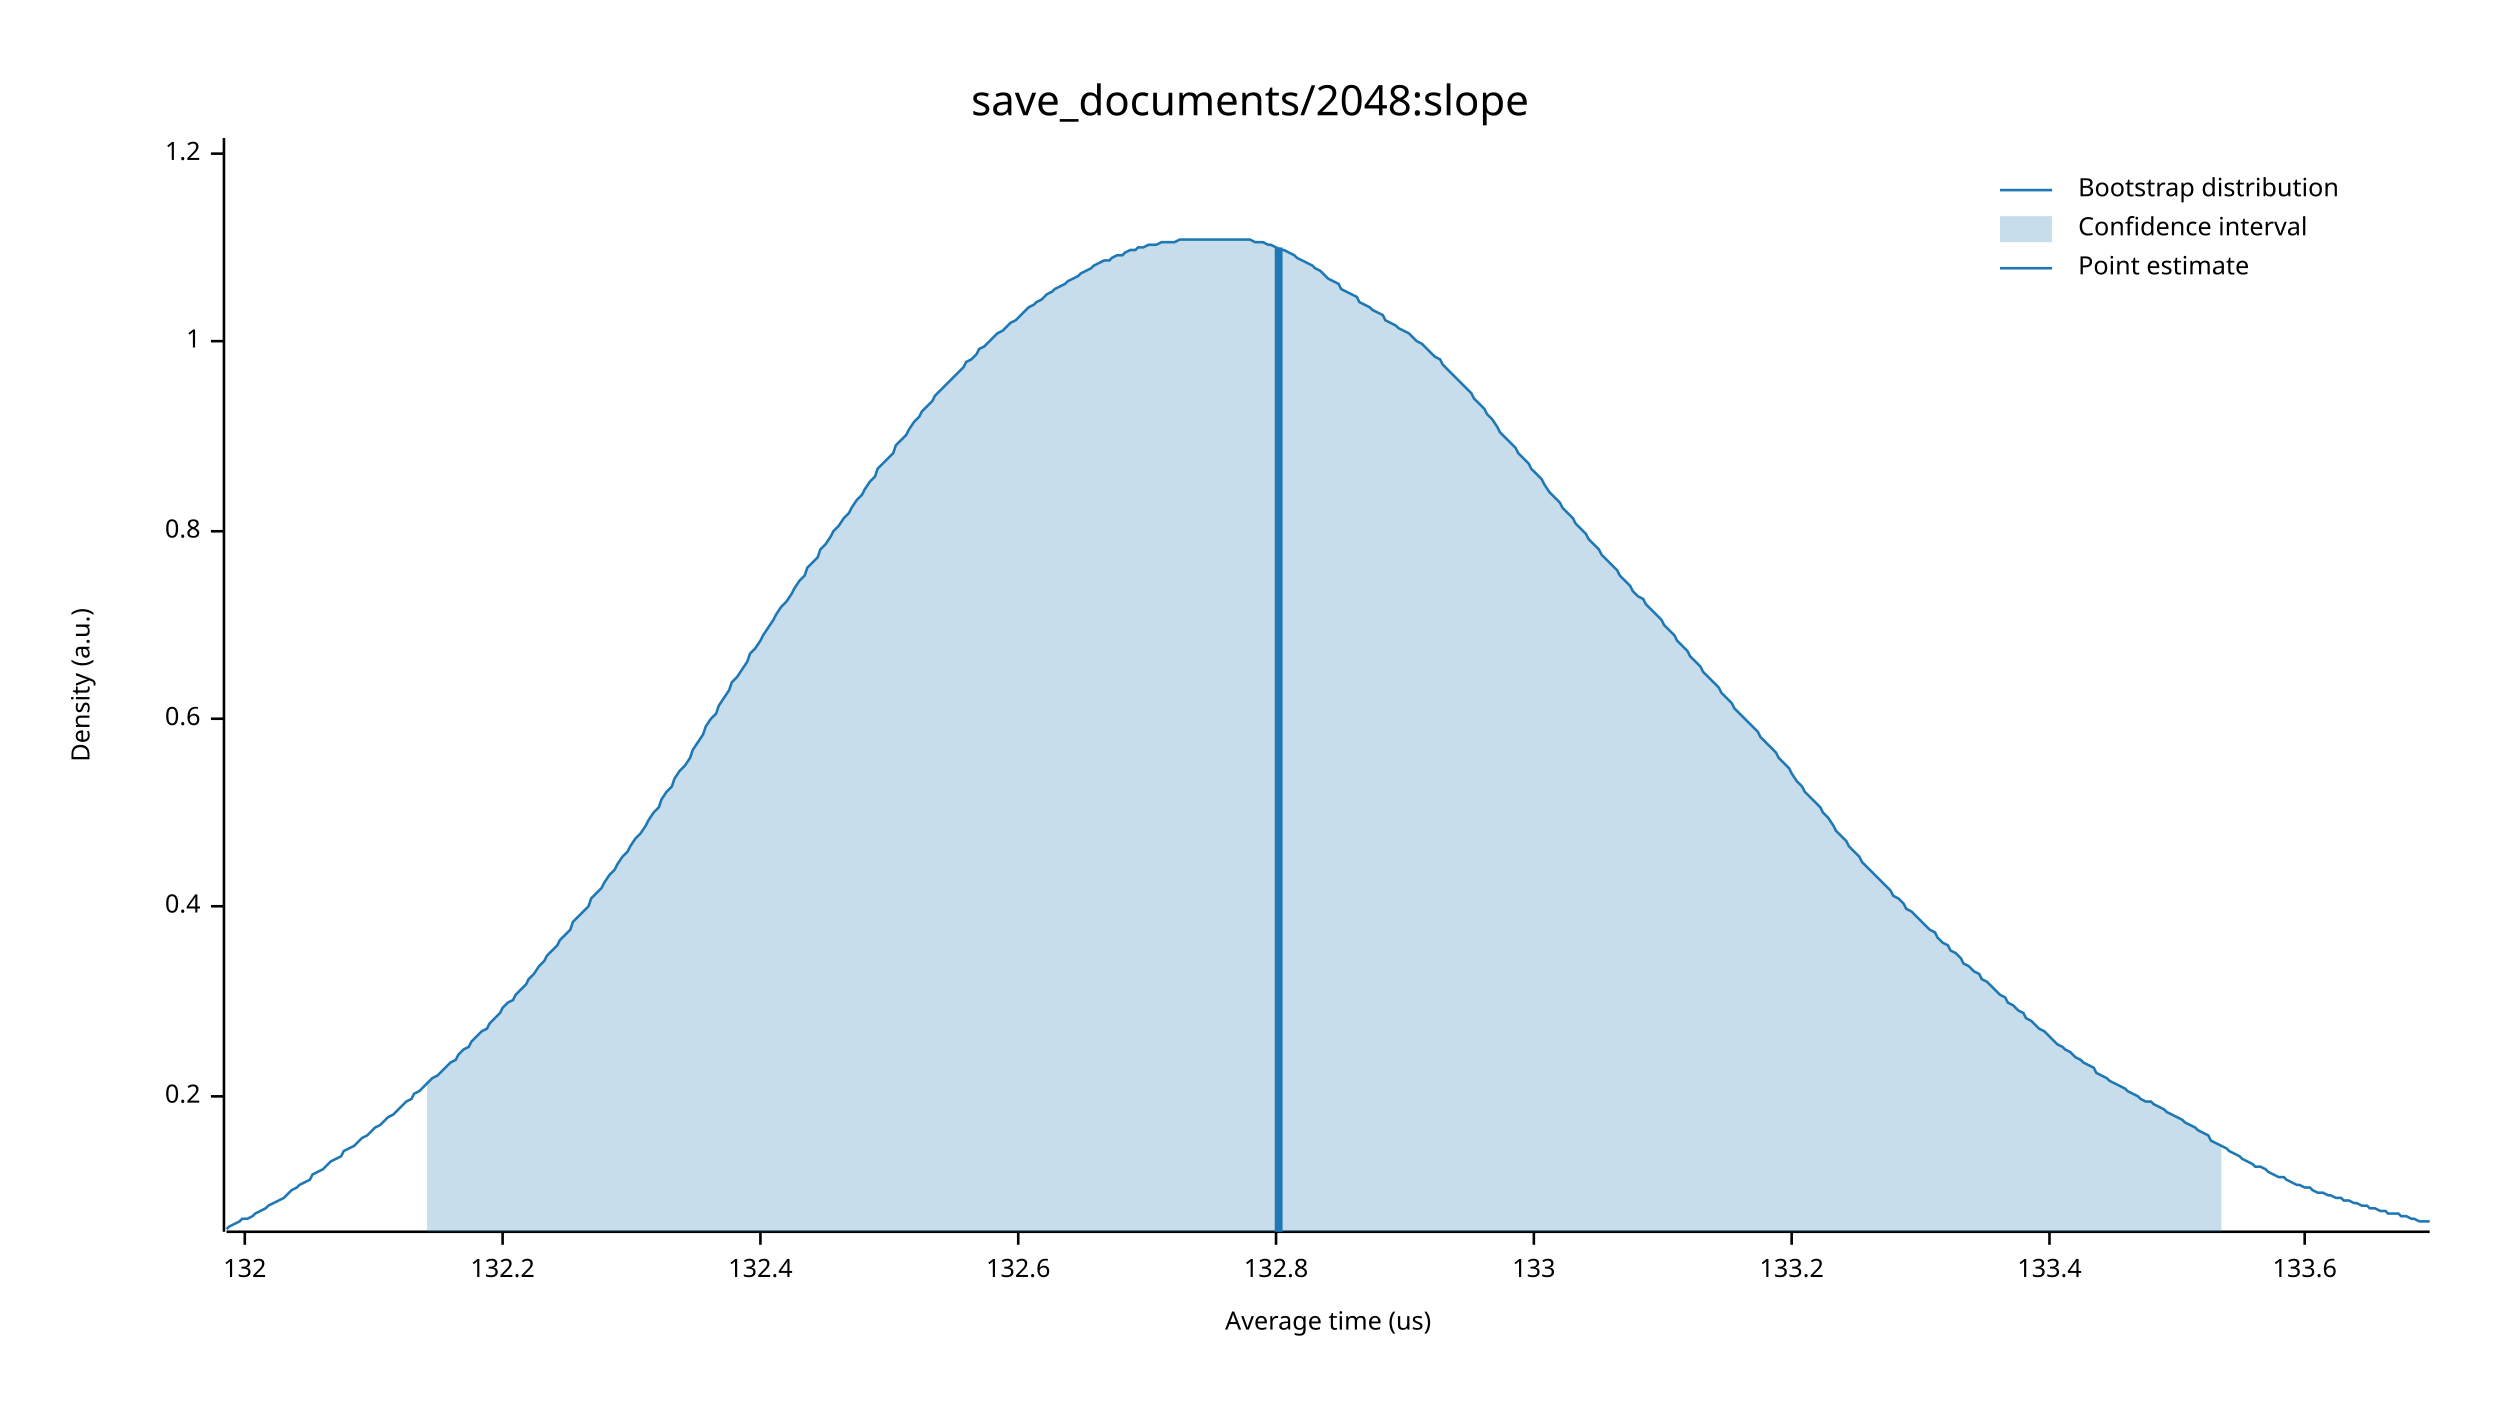
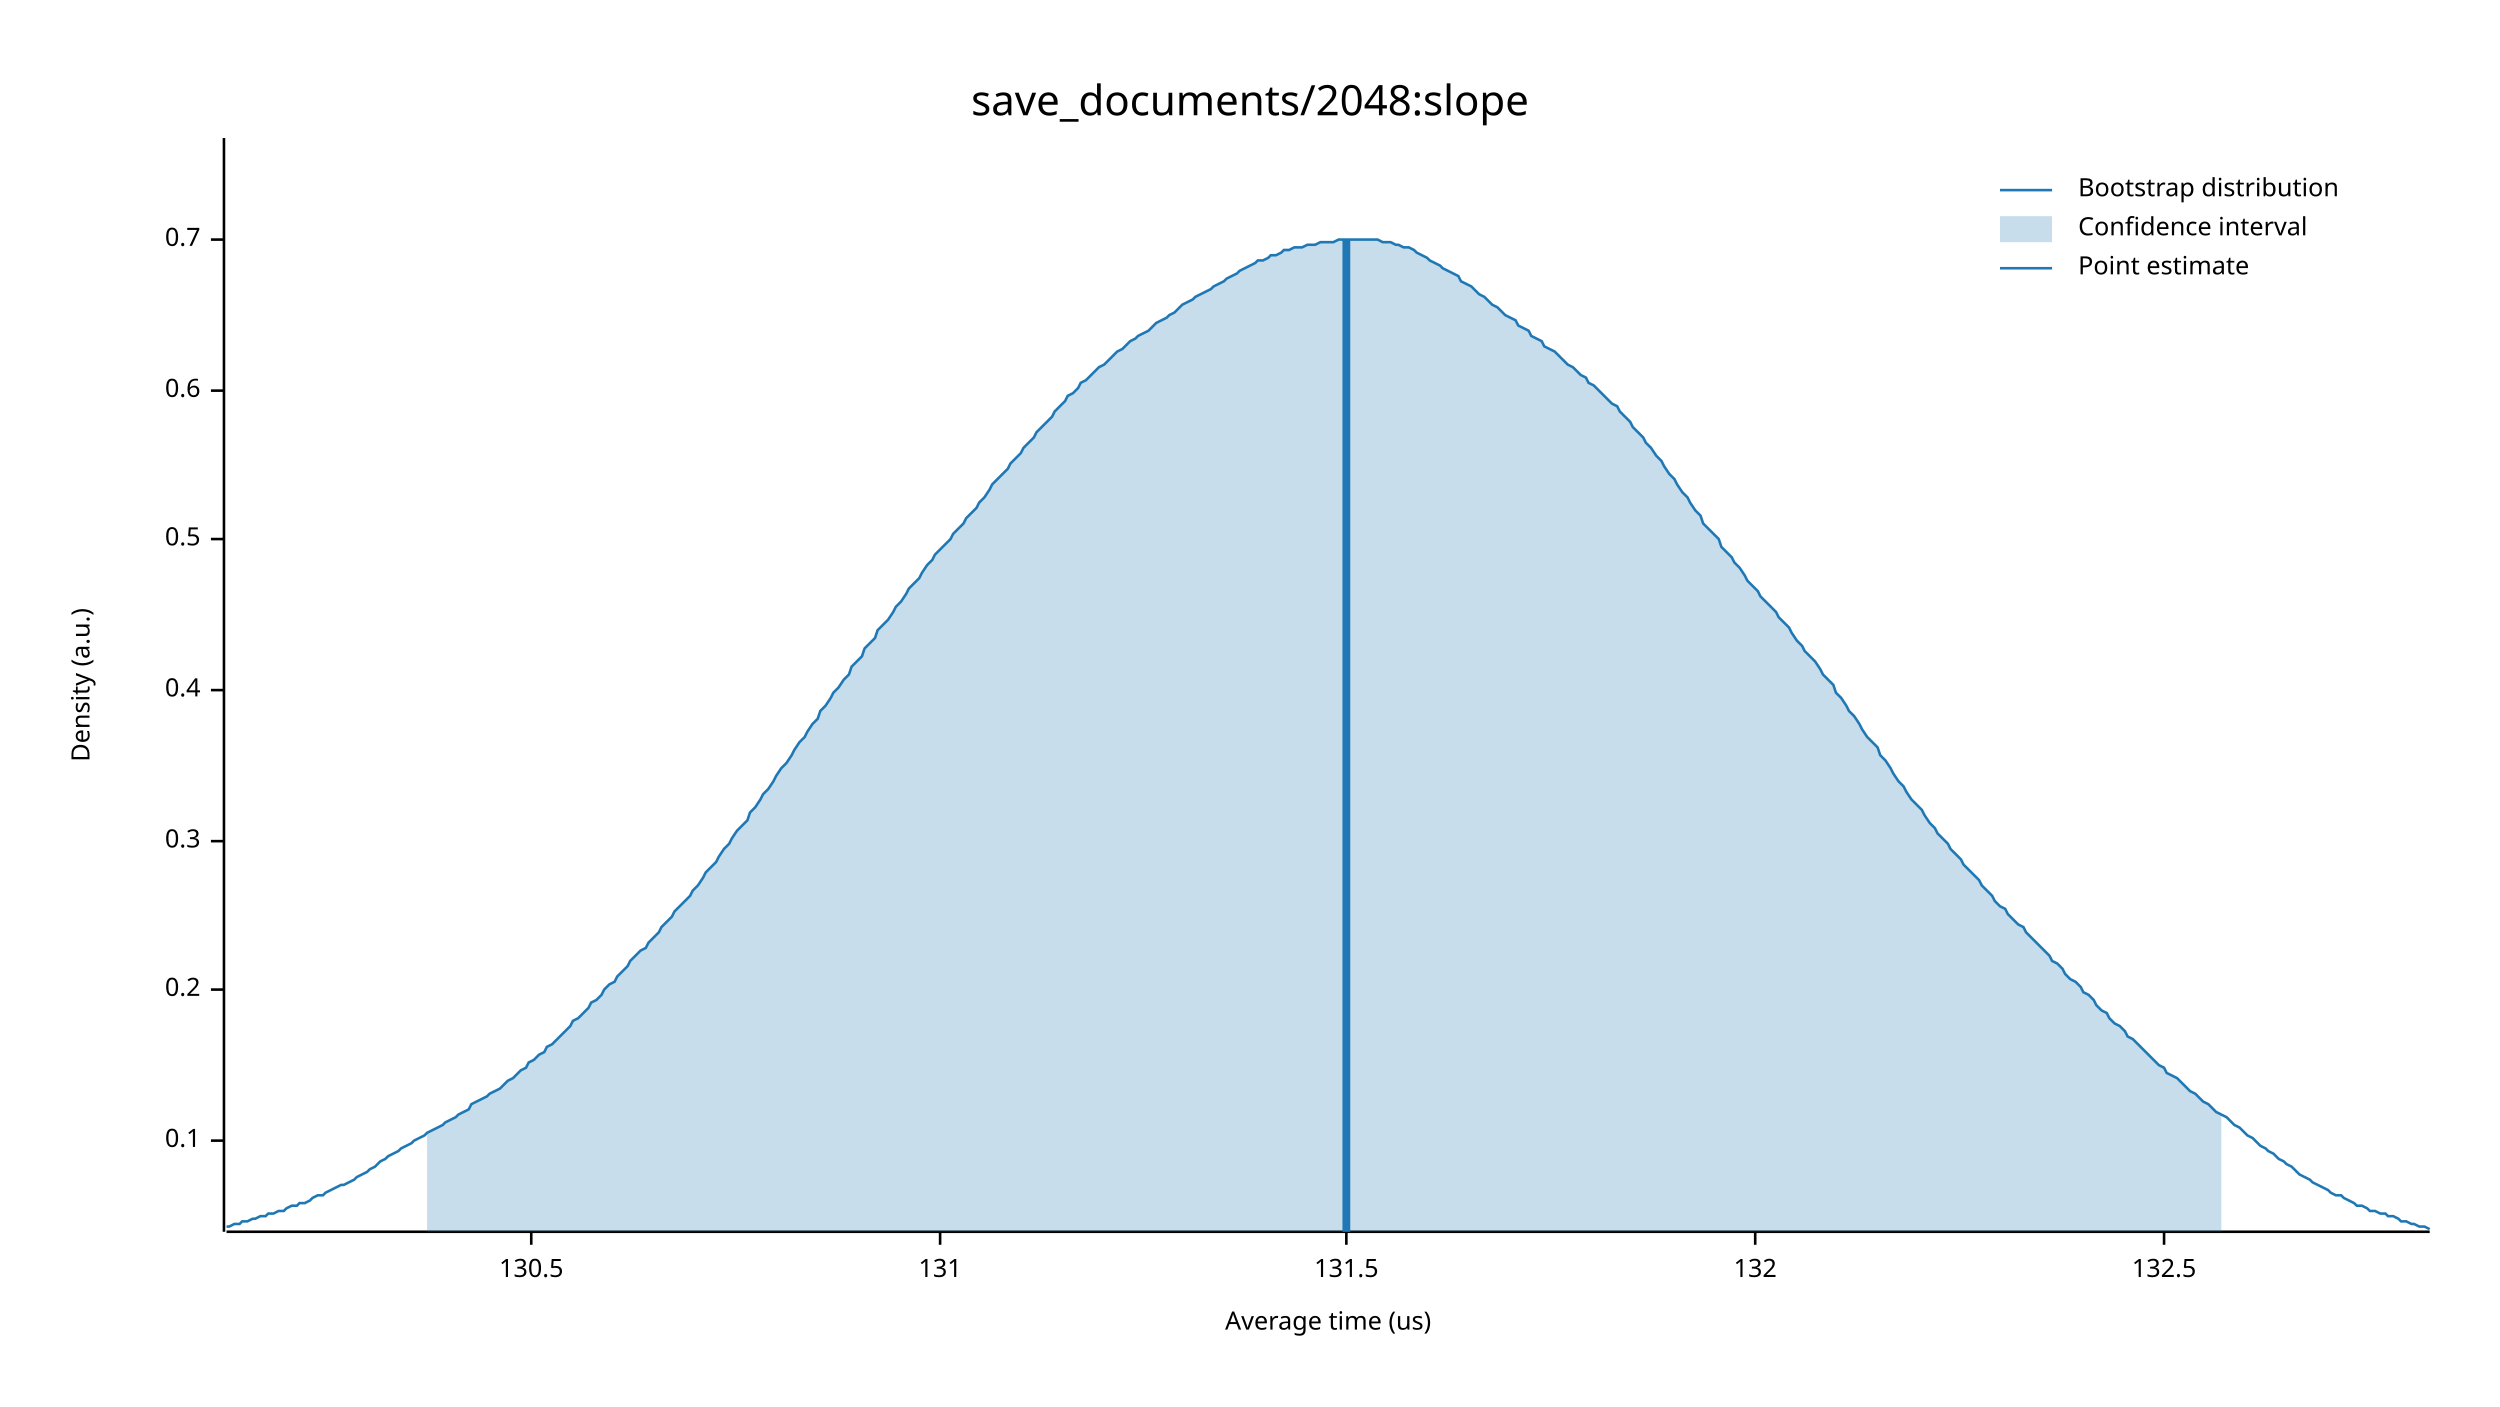
<svg xmlns="http://www.w3.org/2000/svg" width="960" height="540" viewBox="0 0 960 540">
  <text x="480" y="32" dy="0.76em" text-anchor="middle" font-family="sans-serif" font-size="16.129" opacity="1" fill="#000000">
save_documents/2048:slope
</text>
  <text x="27" y="263" dy="0.76em" text-anchor="middle" font-family="sans-serif" font-size="9.677" opacity="1" fill="#000000" transform="rotate(270, 27, 263)">
Density (a.u.)
</text>
  <text x="510" y="513" dy="-0.5ex" text-anchor="middle" font-family="sans-serif" font-size="9.677" opacity="1" fill="#000000">
Average time (us)
</text>
  <polyline fill="none" opacity="1" stroke="#000000" stroke-width="1" points="86,53 86,473 " />
-   <text x="77" y="421" dy="0.5ex" text-anchor="end" font-family="sans-serif" font-size="9.677" opacity="1" fill="#000000">
+   <text x="77" y="438" dy="0.5ex" text-anchor="end" font-family="sans-serif" font-size="9.677" opacity="1" fill="#000000">
+ 0.1
+ </text>
+   <polyline fill="none" opacity="1" stroke="#000000" stroke-width="1" points="81,438 86,438 " />
+   <text x="77" y="380" dy="0.5ex" text-anchor="end" font-family="sans-serif" font-size="9.677" opacity="1" fill="#000000">
0.2
</text>
-   <polyline fill="none" opacity="1" stroke="#000000" stroke-width="1" points="81,421 86,421 " />
-   <text x="77" y="348" dy="0.5ex" text-anchor="end" font-family="sans-serif" font-size="9.677" opacity="1" fill="#000000">
+   <polyline fill="none" opacity="1" stroke="#000000" stroke-width="1" points="81,380 86,380 " />
+   <text x="77" y="323" dy="0.5ex" text-anchor="end" font-family="sans-serif" font-size="9.677" opacity="1" fill="#000000">
+ 0.3
+ </text>
+   <polyline fill="none" opacity="1" stroke="#000000" stroke-width="1" points="81,323 86,323 " />
+   <text x="77" y="265" dy="0.5ex" text-anchor="end" font-family="sans-serif" font-size="9.677" opacity="1" fill="#000000">
0.4
</text>
-   <polyline fill="none" opacity="1" stroke="#000000" stroke-width="1" points="81,348 86,348 " />
-   <text x="77" y="276" dy="0.5ex" text-anchor="end" font-family="sans-serif" font-size="9.677" opacity="1" fill="#000000">
+   <polyline fill="none" opacity="1" stroke="#000000" stroke-width="1" points="81,265 86,265 " />
+   <text x="77" y="207" dy="0.5ex" text-anchor="end" font-family="sans-serif" font-size="9.677" opacity="1" fill="#000000">
+ 0.5
+ </text>
+   <polyline fill="none" opacity="1" stroke="#000000" stroke-width="1" points="81,207 86,207 " />
+   <text x="77" y="150" dy="0.5ex" text-anchor="end" font-family="sans-serif" font-size="9.677" opacity="1" fill="#000000">
0.6
</text>
-   <polyline fill="none" opacity="1" stroke="#000000" stroke-width="1" points="81,276 86,276 " />
-   <text x="77" y="204" dy="0.5ex" text-anchor="end" font-family="sans-serif" font-size="9.677" opacity="1" fill="#000000">
- 0.8
+   <polyline fill="none" opacity="1" stroke="#000000" stroke-width="1" points="81,150 86,150 " />
+   <text x="77" y="92" dy="0.5ex" text-anchor="end" font-family="sans-serif" font-size="9.677" opacity="1" fill="#000000">
+ 0.7
</text>
-   <polyline fill="none" opacity="1" stroke="#000000" stroke-width="1" points="81,204 86,204 " />
-   <text x="77" y="131" dy="0.5ex" text-anchor="end" font-family="sans-serif" font-size="9.677" opacity="1" fill="#000000">
- 1
+   <polyline fill="none" opacity="1" stroke="#000000" stroke-width="1" points="81,92 86,92 " />
+   <polyline fill="none" opacity="1" stroke="#000000" stroke-width="1" points="87,473 933,473 " />
+   <text x="204" y="483" dy="0.76em" text-anchor="middle" font-family="sans-serif" font-size="9.677" opacity="1" fill="#000000">
+ 130.5
</text>
-   <polyline fill="none" opacity="1" stroke="#000000" stroke-width="1" points="81,131 86,131 " />
-   <text x="77" y="59" dy="0.5ex" text-anchor="end" font-family="sans-serif" font-size="9.677" opacity="1" fill="#000000">
- 1.2
+   <polyline fill="none" opacity="1" stroke="#000000" stroke-width="1" points="204,473 204,478 " />
+   <text x="361" y="483" dy="0.76em" text-anchor="middle" font-family="sans-serif" font-size="9.677" opacity="1" fill="#000000">
+ 131
</text>
-   <polyline fill="none" opacity="1" stroke="#000000" stroke-width="1" points="81,59 86,59 " />
-   <polyline fill="none" opacity="1" stroke="#000000" stroke-width="1" points="87,473 933,473 " />
-   <text x="94" y="483" dy="0.76em" text-anchor="middle" font-family="sans-serif" font-size="9.677" opacity="1" fill="#000000">
+   <polyline fill="none" opacity="1" stroke="#000000" stroke-width="1" points="361,473 361,478 " />
+   <text x="517" y="483" dy="0.76em" text-anchor="middle" font-family="sans-serif" font-size="9.677" opacity="1" fill="#000000">
+ 131.5
+ </text>
+   <polyline fill="none" opacity="1" stroke="#000000" stroke-width="1" points="517,473 517,478 " />
+   <text x="674" y="483" dy="0.76em" text-anchor="middle" font-family="sans-serif" font-size="9.677" opacity="1" fill="#000000">
132
</text>
-   <polyline fill="none" opacity="1" stroke="#000000" stroke-width="1" points="94,473 94,478 " />
-   <text x="193" y="483" dy="0.76em" text-anchor="middle" font-family="sans-serif" font-size="9.677" opacity="1" fill="#000000">
- 132.2
+   <polyline fill="none" opacity="1" stroke="#000000" stroke-width="1" points="674,473 674,478 " />
+   <text x="831" y="483" dy="0.76em" text-anchor="middle" font-family="sans-serif" font-size="9.677" opacity="1" fill="#000000">
+ 132.5
</text>
-   <polyline fill="none" opacity="1" stroke="#000000" stroke-width="1" points="193,473 193,478 " />
-   <text x="292" y="483" dy="0.76em" text-anchor="middle" font-family="sans-serif" font-size="9.677" opacity="1" fill="#000000">
- 132.4
- </text>
-   <polyline fill="none" opacity="1" stroke="#000000" stroke-width="1" points="292,473 292,478 " />
-   <text x="391" y="483" dy="0.76em" text-anchor="middle" font-family="sans-serif" font-size="9.677" opacity="1" fill="#000000">
- 132.6
- </text>
-   <polyline fill="none" opacity="1" stroke="#000000" stroke-width="1" points="391,473 391,478 " />
-   <text x="490" y="483" dy="0.76em" text-anchor="middle" font-family="sans-serif" font-size="9.677" opacity="1" fill="#000000">
- 132.8
- </text>
-   <polyline fill="none" opacity="1" stroke="#000000" stroke-width="1" points="490,473 490,478 " />
-   <text x="589" y="483" dy="0.76em" text-anchor="middle" font-family="sans-serif" font-size="9.677" opacity="1" fill="#000000">
- 133
- </text>
-   <polyline fill="none" opacity="1" stroke="#000000" stroke-width="1" points="589,473 589,478 " />
-   <text x="688" y="483" dy="0.76em" text-anchor="middle" font-family="sans-serif" font-size="9.677" opacity="1" fill="#000000">
- 133.2
- </text>
-   <polyline fill="none" opacity="1" stroke="#000000" stroke-width="1" points="688,473 688,478 " />
-   <text x="787" y="483" dy="0.76em" text-anchor="middle" font-family="sans-serif" font-size="9.677" opacity="1" fill="#000000">
- 133.4
- </text>
-   <polyline fill="none" opacity="1" stroke="#000000" stroke-width="1" points="787,473 787,478 " />
-   <text x="885" y="483" dy="0.76em" text-anchor="middle" font-family="sans-serif" font-size="9.677" opacity="1" fill="#000000">
- 133.6
- </text>
-   <polyline fill="none" opacity="1" stroke="#000000" stroke-width="1" points="885,473 885,478 " />
-   <polyline fill="none" opacity="1" stroke="#1F78B4" stroke-width="1" points="87,472 88,471 90,470 92,469 93,468 95,468 97,467 98,466 100,465 102,464 103,463 105,462 107,461 109,460 110,459 112,457 114,456 115,455 117,454 119,453 120,451 122,450 124,449 125,448 127,446 129,445 131,444 132,442 134,441 136,440 137,439 139,437 141,436 142,435 144,433 146,432 148,430 149,429 151,428 153,426 154,425 156,423 158,422 159,420 161,419 163,417 164,416 166,414 168,413 170,411 171,410 173,408 175,407 176,405 178,403 180,402 181,400 183,398 185,396 187,395 188,393 190,391 192,389 193,387 195,385 197,384 198,382 200,380 202,378 203,376 205,374 207,371 209,369 210,367 212,365 214,363 215,361 217,359 219,357 220,354 222,352 224,350 226,348 227,345 229,343 231,341 232,339 234,336 236,334 237,332 239,329 241,327 242,325 244,322 246,320 248,317 249,315 251,312 253,310 254,307 256,304 258,302 259,299 261,296 263,294 265,291 266,288 268,285 270,282 271,279 273,276 275,274 276,271 278,268 280,265 281,262 283,260 285,257 287,254 288,251 290,249 292,246 293,244 295,241 297,238 298,236 300,233 302,231 304,228 305,226 307,223 309,221 310,218 312,216 314,214 315,211 317,209 319,206 320,204 322,202 324,199 326,197 327,195 329,192 331,190 332,188 334,185 336,183 337,180 339,178 341,176 343,174 344,171 346,169 348,167 349,165 351,162 353,160 354,158 356,156 358,154 359,152 361,150 363,148 365,146 366,145 368,143 370,141 371,139 373,138 375,136 376,134 378,133 380,131 381,130 383,128 385,127 387,125 388,124 390,123 392,121 393,120 395,118 397,117 398,116 400,115 402,113 404,112 405,111 407,110 409,109 410,108 412,107 414,106 415,105 417,104 419,103 420,102 422,101 424,100 426,100 427,99 429,98 431,98 432,97 434,96 436,96 437,95 439,95 441,94 443,94 444,94 446,93 448,93 449,93 451,93 453,92 454,92 456,92 458,92 459,92 461,92 463,92 465,92 466,92 468,92 470,92 471,92 473,92 475,92 476,92 478,92 480,92 482,93 483,93 485,93 487,94 488,94 490,95 492,96 493,96 495,97 497,98 498,99 500,100 502,101 504,102 505,103 507,104 509,106 510,107 512,108 514,109 515,111 517,112 519,113 521,114 522,116 524,117 526,118 527,119 529,120 531,121 532,123 534,124 536,125 537,126 539,127 541,128 543,130 544,131 546,132 548,134 549,135 551,137 553,138 554,140 556,142 558,144 560,146 561,147 563,149 565,151 566,153 568,155 570,157 571,159 573,161 575,164 576,166 578,168 580,170 582,172 583,174 585,176 587,178 588,180 590,182 592,184 593,186 595,189 597,191 599,193 600,195 602,197 604,199 605,201 607,203 609,205 610,207 612,209 614,211 615,213 617,215 619,217 621,219 622,221 624,223 626,225 627,227 629,229 631,230 632,232 634,234 636,236 638,238 639,240 641,242 643,244 644,246 646,248 648,250 649,252 651,254 653,256 654,258 656,260 658,262 660,264 661,266 663,268 665,270 666,272 668,274 670,276 671,277 673,279 675,281 676,283 678,285 680,287 682,289 683,291 685,293 687,295 688,297 690,300 692,302 693,304 695,306 697,308 699,310 700,312 702,314 704,317 705,319 707,321 709,323 710,325 712,327 714,329 715,331 717,333 719,335 721,337 722,338 724,340 726,342 727,344 729,345 731,347 732,349 734,350 736,352 738,354 739,355 741,357 743,358 744,360 746,362 748,363 749,365 751,366 753,368 754,370 756,371 758,373 760,374 761,376 763,377 765,379 766,380 768,382 770,383 771,385 773,386 775,388 777,389 778,391 780,392 782,394 783,395 785,396 787,398 788,399 790,401 792,402 793,403 795,404 797,406 799,407 800,408 802,409 804,410 805,412 807,413 809,414 810,415 812,416 814,417 816,418 817,419 819,420 821,421 822,422 824,423 826,423 827,424 829,425 831,426 832,427 834,428 836,429 838,430 839,431 841,432 843,433 844,434 846,435 848,436 849,438 851,439 853,440 855,441 856,442 858,443 860,444 861,445 863,446 865,447 866,448 868,448 870,449 871,450 873,451 875,452 877,452 878,453 880,454 882,455 883,455 885,456 887,456 888,457 890,458 892,458 894,459 895,459 897,460 899,460 900,461 902,461 904,462 905,462 907,463 909,463 910,464 912,464 914,465 916,465 917,466 919,466 921,466 922,467 924,467 926,468 927,468 929,469 931,469 933,469 " />
-   <polygon opacity="0.25" fill="#1F78B4" points="164,416 166,414 168,413 170,411 171,410 173,408 175,407 176,405 178,403 180,402 181,400 183,398 185,396 187,395 188,393 190,391 192,389 193,387 195,385 197,384 198,382 200,380 202,378 203,376 205,374 207,371 209,369 210,367 212,365 214,363 215,361 217,359 219,357 220,354 222,352 224,350 226,348 227,345 229,343 231,341 232,339 234,336 236,334 237,332 239,329 241,327 242,325 244,322 246,320 248,317 249,315 251,312 253,310 254,307 256,304 258,302 259,299 261,296 263,294 265,291 266,288 268,285 270,282 271,279 273,276 275,274 276,271 278,268 280,265 281,262 283,260 285,257 287,254 288,251 290,249 292,246 293,244 295,241 297,238 298,236 300,233 302,231 304,228 305,226 307,223 309,221 310,218 312,216 314,214 315,211 317,209 319,206 320,204 322,202 324,199 326,197 327,195 329,192 331,190 332,188 334,185 336,183 337,180 339,178 341,176 343,174 344,171 346,169 348,167 349,165 351,162 353,160 354,158 356,156 358,154 359,152 361,150 363,148 365,146 366,145 368,143 370,141 371,139 373,138 375,136 376,134 378,133 380,131 381,130 383,128 385,127 387,125 388,124 390,123 392,121 393,120 395,118 397,117 398,116 400,115 402,113 404,112 405,111 407,110 409,109 410,108 412,107 414,106 415,105 417,104 419,103 420,102 422,101 424,100 426,100 427,99 429,98 431,98 432,97 434,96 436,96 437,95 439,95 441,94 443,94 444,94 446,93 448,93 449,93 451,93 453,92 454,92 456,92 458,92 459,92 461,92 463,92 465,92 466,92 468,92 470,92 471,92 473,92 475,92 476,92 478,92 480,92 482,93 483,93 485,93 487,94 488,94 490,95 492,96 493,96 495,97 497,98 498,99 500,100 502,101 504,102 505,103 507,104 509,106 510,107 512,108 514,109 515,111 517,112 519,113 521,114 522,116 524,117 526,118 527,119 529,120 531,121 532,123 534,124 536,125 537,126 539,127 541,128 543,130 544,131 546,132 548,134 549,135 551,137 553,138 554,140 556,142 558,144 560,146 561,147 563,149 565,151 566,153 568,155 570,157 571,159 573,161 575,164 576,166 578,168 580,170 582,172 583,174 585,176 587,178 588,180 590,182 592,184 593,186 595,189 597,191 599,193 600,195 602,197 604,199 605,201 607,203 609,205 610,207 612,209 614,211 615,213 617,215 619,217 621,219 622,221 624,223 626,225 627,227 629,229 631,230 632,232 634,234 636,236 638,238 639,240 641,242 643,244 644,246 646,248 648,250 649,252 651,254 653,256 654,258 656,260 658,262 660,264 661,266 663,268 665,270 666,272 668,274 670,276 671,277 673,279 675,281 676,283 678,285 680,287 682,289 683,291 685,293 687,295 688,297 690,300 692,302 693,304 695,306 697,308 699,310 700,312 702,314 704,317 705,319 707,321 709,323 710,325 712,327 714,329 715,331 717,333 719,335 721,337 722,338 724,340 726,342 727,344 729,345 731,347 732,349 734,350 736,352 738,354 739,355 741,357 743,358 744,360 746,362 748,363 749,365 751,366 753,368 754,370 756,371 758,373 760,374 761,376 763,377 765,379 766,380 768,382 770,383 771,385 773,386 775,388 777,389 778,391 780,392 782,394 783,395 785,396 787,398 788,399 790,401 792,402 793,403 795,404 797,406 799,407 800,408 802,409 804,410 805,412 807,413 809,414 810,415 812,416 814,417 816,418 817,419 819,420 821,421 822,422 824,423 826,423 827,424 829,425 831,426 832,427 834,428 836,429 838,430 839,431 841,432 843,433 844,434 846,435 848,436 849,438 851,439 853,440 853,473 164,473 " />
-   <polyline fill="none" opacity="1" stroke="#1F78B4" stroke-width="3" points="491,473 491,95 " />
+   <polyline fill="none" opacity="1" stroke="#000000" stroke-width="1" points="831,473 831,478 " />
+   <polyline fill="none" opacity="1" stroke="#1F78B4" stroke-width="1" points="87,471 88,471 90,470 92,470 93,469 95,469 97,468 98,468 100,467 102,467 103,466 105,466 107,465 109,465 110,464 112,463 114,463 115,462 117,462 119,461 120,460 122,459 124,459 125,458 127,457 129,456 131,455 132,455 134,454 136,453 137,452 139,451 141,450 142,449 144,448 146,446 148,445 149,444 151,443 153,442 154,441 156,440 158,439 159,438 161,437 163,436 164,435 166,434 168,433 170,432 171,431 173,430 175,429 176,428 178,427 180,426 181,424 183,423 185,422 187,421 188,420 190,419 192,418 193,417 195,415 197,414 198,413 200,411 202,410 203,408 205,407 207,405 209,404 210,402 212,401 214,399 215,398 217,396 219,394 220,392 222,391 224,389 226,387 227,385 229,384 231,382 232,380 234,378 236,377 237,375 239,373 241,371 242,369 244,367 246,365 248,364 249,362 251,360 253,358 254,356 256,354 258,352 259,350 261,348 263,346 265,344 266,342 268,340 270,337 271,335 273,333 275,331 276,329 278,326 280,324 281,322 283,319 285,317 287,315 288,312 290,310 292,307 293,305 295,303 297,300 298,298 300,295 302,293 304,290 305,288 307,285 309,283 310,281 312,278 314,276 315,273 317,271 319,268 320,266 322,264 324,261 326,259 327,256 329,254 331,252 332,249 334,247 336,245 337,242 339,240 341,238 343,235 344,233 346,231 348,228 349,226 351,224 353,222 354,220 356,217 358,215 359,213 361,211 363,209 365,207 366,205 368,203 370,201 371,199 373,197 375,195 376,193 378,191 380,188 381,186 383,184 385,182 387,180 388,178 390,176 392,174 393,172 395,170 397,168 398,166 400,164 402,162 404,160 405,158 407,156 409,154 410,152 412,151 414,149 415,147 417,146 419,144 420,143 422,141 424,140 426,138 427,137 429,135 431,134 432,133 434,131 436,130 437,129 439,128 441,127 443,125 444,124 446,123 448,122 449,121 451,120 453,118 454,117 456,116 458,115 459,114 461,113 463,112 465,111 466,110 468,109 470,108 471,107 473,106 475,105 476,104 478,103 480,102 482,101 483,100 485,100 487,99 488,98 490,98 492,97 493,96 495,96 497,95 498,95 500,95 502,94 504,94 505,94 507,93 509,93 510,93 512,93 514,92 515,92 517,92 519,92 521,92 522,92 524,92 526,92 527,92 529,92 531,93 532,93 534,93 536,94 537,94 539,95 541,95 543,96 544,97 546,98 548,99 549,100 551,101 553,102 554,103 556,104 558,105 560,106 561,108 563,109 565,110 566,111 568,113 570,114 571,115 573,117 575,118 576,119 578,121 580,122 582,123 583,125 585,126 587,127 588,129 590,130 592,131 593,133 595,134 597,135 599,137 600,138 602,140 604,141 605,142 607,144 609,145 610,147 612,148 614,150 615,151 617,153 619,155 621,156 622,158 624,160 626,162 627,164 629,166 631,168 632,170 634,172 636,175 638,177 639,179 641,182 643,184 644,186 646,189 648,191 649,193 651,196 653,198 654,201 656,203 658,205 660,207 661,210 663,212 665,214 666,216 668,218 670,221 671,223 673,225 675,227 676,229 678,231 680,233 682,235 683,237 685,239 687,241 688,243 690,246 692,248 693,250 695,252 697,254 699,257 700,259 702,261 704,263 705,266 707,268 709,271 710,273 712,275 714,278 715,280 717,283 719,285 721,287 722,290 724,292 726,295 727,297 729,300 731,302 732,304 734,307 736,309 738,311 739,313 741,316 743,318 744,320 746,322 748,324 749,326 751,328 753,330 754,332 756,334 758,336 760,338 761,340 763,342 765,344 766,346 768,348 770,349 771,351 773,353 775,355 777,356 778,358 780,360 782,362 783,363 785,365 787,367 788,369 790,370 792,372 793,374 795,376 797,377 799,379 800,381 802,382 804,384 805,386 807,388 809,389 810,391 812,393 814,394 816,396 817,398 819,399 821,401 822,402 824,404 826,406 827,407 829,409 831,410 832,412 834,413 836,414 838,416 839,417 841,419 843,420 844,421 846,423 848,424 849,425 851,427 853,428 855,429 856,430 858,432 860,433 861,434 863,436 865,437 866,438 868,440 870,441 871,442 873,443 875,445 877,446 878,447 880,448 882,450 883,451 885,452 887,453 888,454 890,455 892,456 894,457 895,458 897,459 899,459 900,460 902,461 904,462 905,463 907,463 909,464 910,465 912,465 914,466 916,466 917,467 919,467 921,468 922,469 924,469 926,470 927,470 929,471 931,471 933,472 " />
+   <polygon opacity="0.25" fill="#1F78B4" points="164,435 166,434 168,433 170,432 171,431 173,430 175,429 176,428 178,427 180,426 181,424 183,423 185,422 187,421 188,420 190,419 192,418 193,417 195,415 197,414 198,413 200,411 202,410 203,408 205,407 207,405 209,404 210,402 212,401 214,399 215,398 217,396 219,394 220,392 222,391 224,389 226,387 227,385 229,384 231,382 232,380 234,378 236,377 237,375 239,373 241,371 242,369 244,367 246,365 248,364 249,362 251,360 253,358 254,356 256,354 258,352 259,350 261,348 263,346 265,344 266,342 268,340 270,337 271,335 273,333 275,331 276,329 278,326 280,324 281,322 283,319 285,317 287,315 288,312 290,310 292,307 293,305 295,303 297,300 298,298 300,295 302,293 304,290 305,288 307,285 309,283 310,281 312,278 314,276 315,273 317,271 319,268 320,266 322,264 324,261 326,259 327,256 329,254 331,252 332,249 334,247 336,245 337,242 339,240 341,238 343,235 344,233 346,231 348,228 349,226 351,224 353,222 354,220 356,217 358,215 359,213 361,211 363,209 365,207 366,205 368,203 370,201 371,199 373,197 375,195 376,193 378,191 380,188 381,186 383,184 385,182 387,180 388,178 390,176 392,174 393,172 395,170 397,168 398,166 400,164 402,162 404,160 405,158 407,156 409,154 410,152 412,151 414,149 415,147 417,146 419,144 420,143 422,141 424,140 426,138 427,137 429,135 431,134 432,133 434,131 436,130 437,129 439,128 441,127 443,125 444,124 446,123 448,122 449,121 451,120 453,118 454,117 456,116 458,115 459,114 461,113 463,112 465,111 466,110 468,109 470,108 471,107 473,106 475,105 476,104 478,103 480,102 482,101 483,100 485,100 487,99 488,98 490,98 492,97 493,96 495,96 497,95 498,95 500,95 502,94 504,94 505,94 507,93 509,93 510,93 512,93 514,92 515,92 517,92 519,92 521,92 522,92 524,92 526,92 527,92 529,92 531,93 532,93 534,93 536,94 537,94 539,95 541,95 543,96 544,97 546,98 548,99 549,100 551,101 553,102 554,103 556,104 558,105 560,106 561,108 563,109 565,110 566,111 568,113 570,114 571,115 573,117 575,118 576,119 578,121 580,122 582,123 583,125 585,126 587,127 588,129 590,130 592,131 593,133 595,134 597,135 599,137 600,138 602,140 604,141 605,142 607,144 609,145 610,147 612,148 614,150 615,151 617,153 619,155 621,156 622,158 624,160 626,162 627,164 629,166 631,168 632,170 634,172 636,175 638,177 639,179 641,182 643,184 644,186 646,189 648,191 649,193 651,196 653,198 654,201 656,203 658,205 660,207 661,210 663,212 665,214 666,216 668,218 670,221 671,223 673,225 675,227 676,229 678,231 680,233 682,235 683,237 685,239 687,241 688,243 690,246 692,248 693,250 695,252 697,254 699,257 700,259 702,261 704,263 705,266 707,268 709,271 710,273 712,275 714,278 715,280 717,283 719,285 721,287 722,290 724,292 726,295 727,297 729,300 731,302 732,304 734,307 736,309 738,311 739,313 741,316 743,318 744,320 746,322 748,324 749,326 751,328 753,330 754,332 756,334 758,336 760,338 761,340 763,342 765,344 766,346 768,348 770,349 771,351 773,353 775,355 777,356 778,358 780,360 782,362 783,363 785,365 787,367 788,369 790,370 792,372 793,374 795,376 797,377 799,379 800,381 802,382 804,384 805,386 807,388 809,389 810,391 812,393 814,394 816,396 817,398 819,399 821,401 822,402 824,404 826,406 827,407 829,409 831,410 832,412 834,413 836,414 838,416 839,417 841,419 843,420 844,421 846,423 848,424 849,425 851,427 853,428 853,473 164,473 " />
+   <polyline fill="none" opacity="1" stroke="#1F78B4" stroke-width="3" points="517,473 517,92 " />
  <text x="798" y="68" dy="0.76em" text-anchor="start" font-family="sans-serif" font-size="9.677" opacity="1" fill="#000000">
Bootstrap distribution
</text>
  <text x="798" y="83" dy="0.76em" text-anchor="start" font-family="sans-serif" font-size="9.677" opacity="1" fill="#000000">
Confidence interval
</text>
  <text x="798" y="98" dy="0.76em" text-anchor="start" font-family="sans-serif" font-size="9.677" opacity="1" fill="#000000">
Point estimate
</text>
  <polyline fill="none" opacity="1" stroke="#1F78B4" stroke-width="1" points="768,73 788,73 " />
  <rect x="768" y="83" width="20" height="10" opacity="0.25" fill="#1F78B4" stroke="none" />
  <polyline fill="none" opacity="1" stroke="#1F78B4" stroke-width="1" points="768,103 788,103 " />
</svg>
